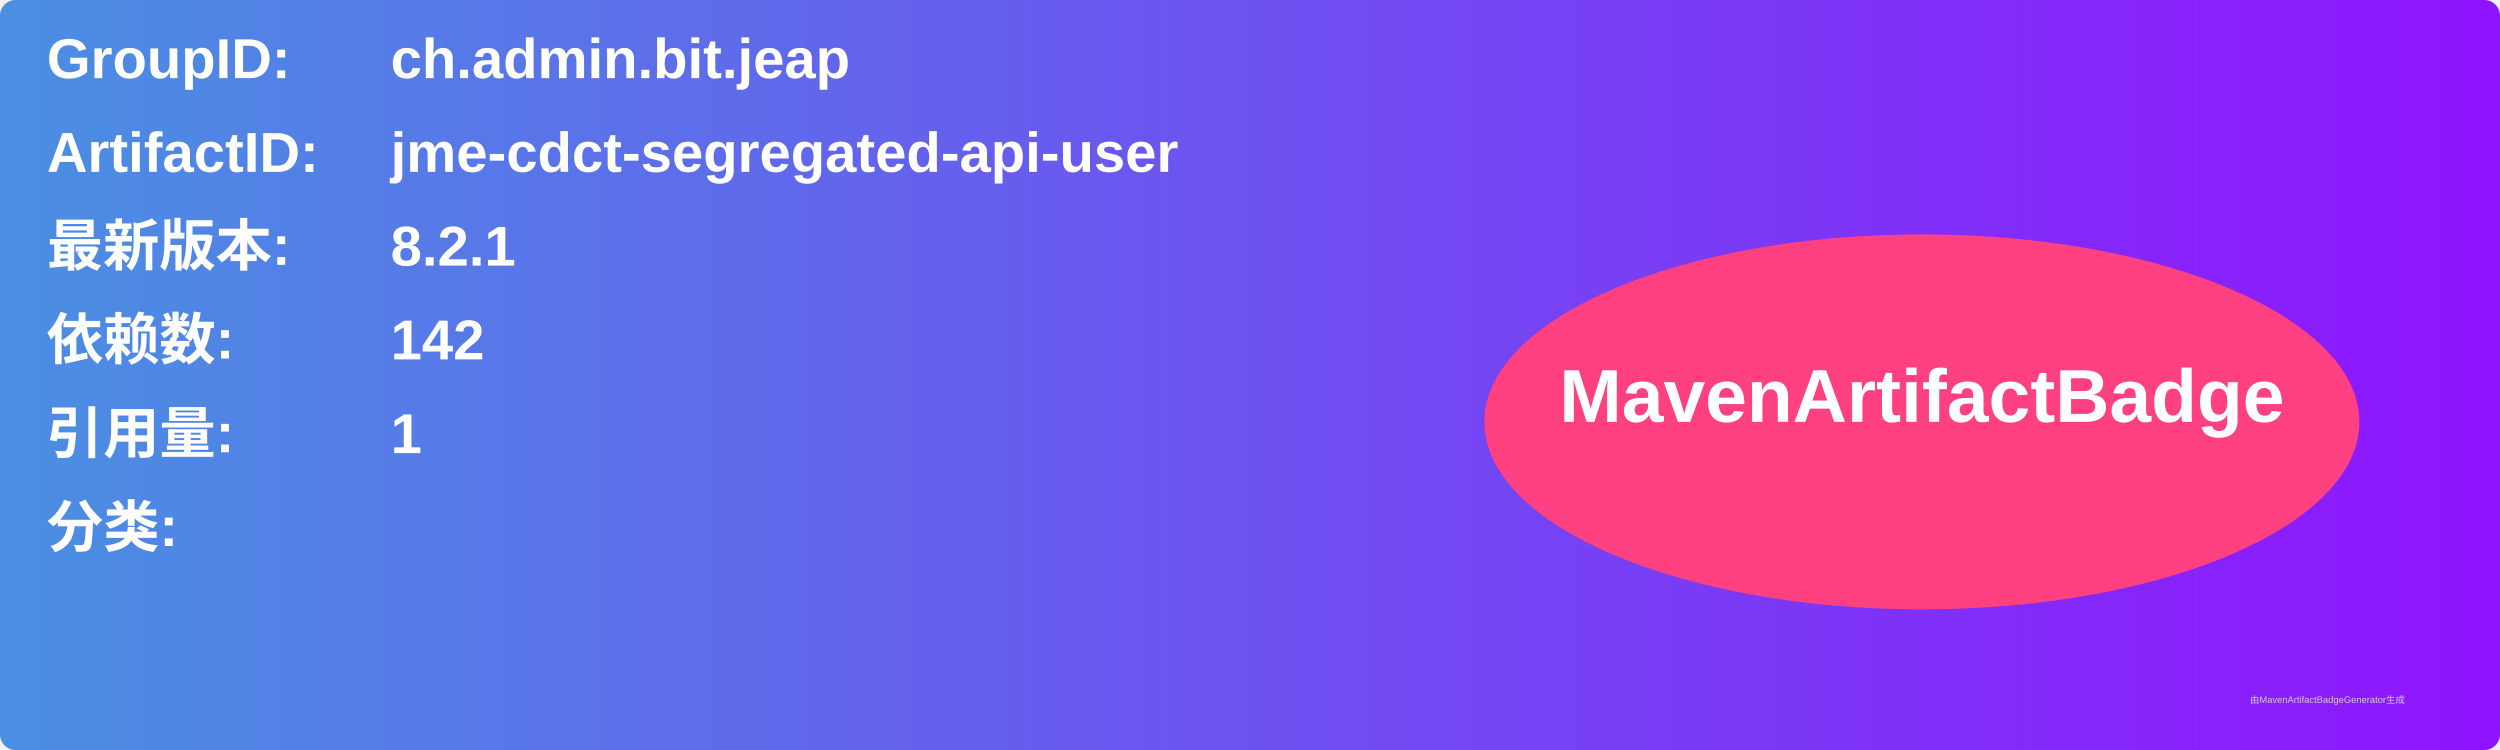
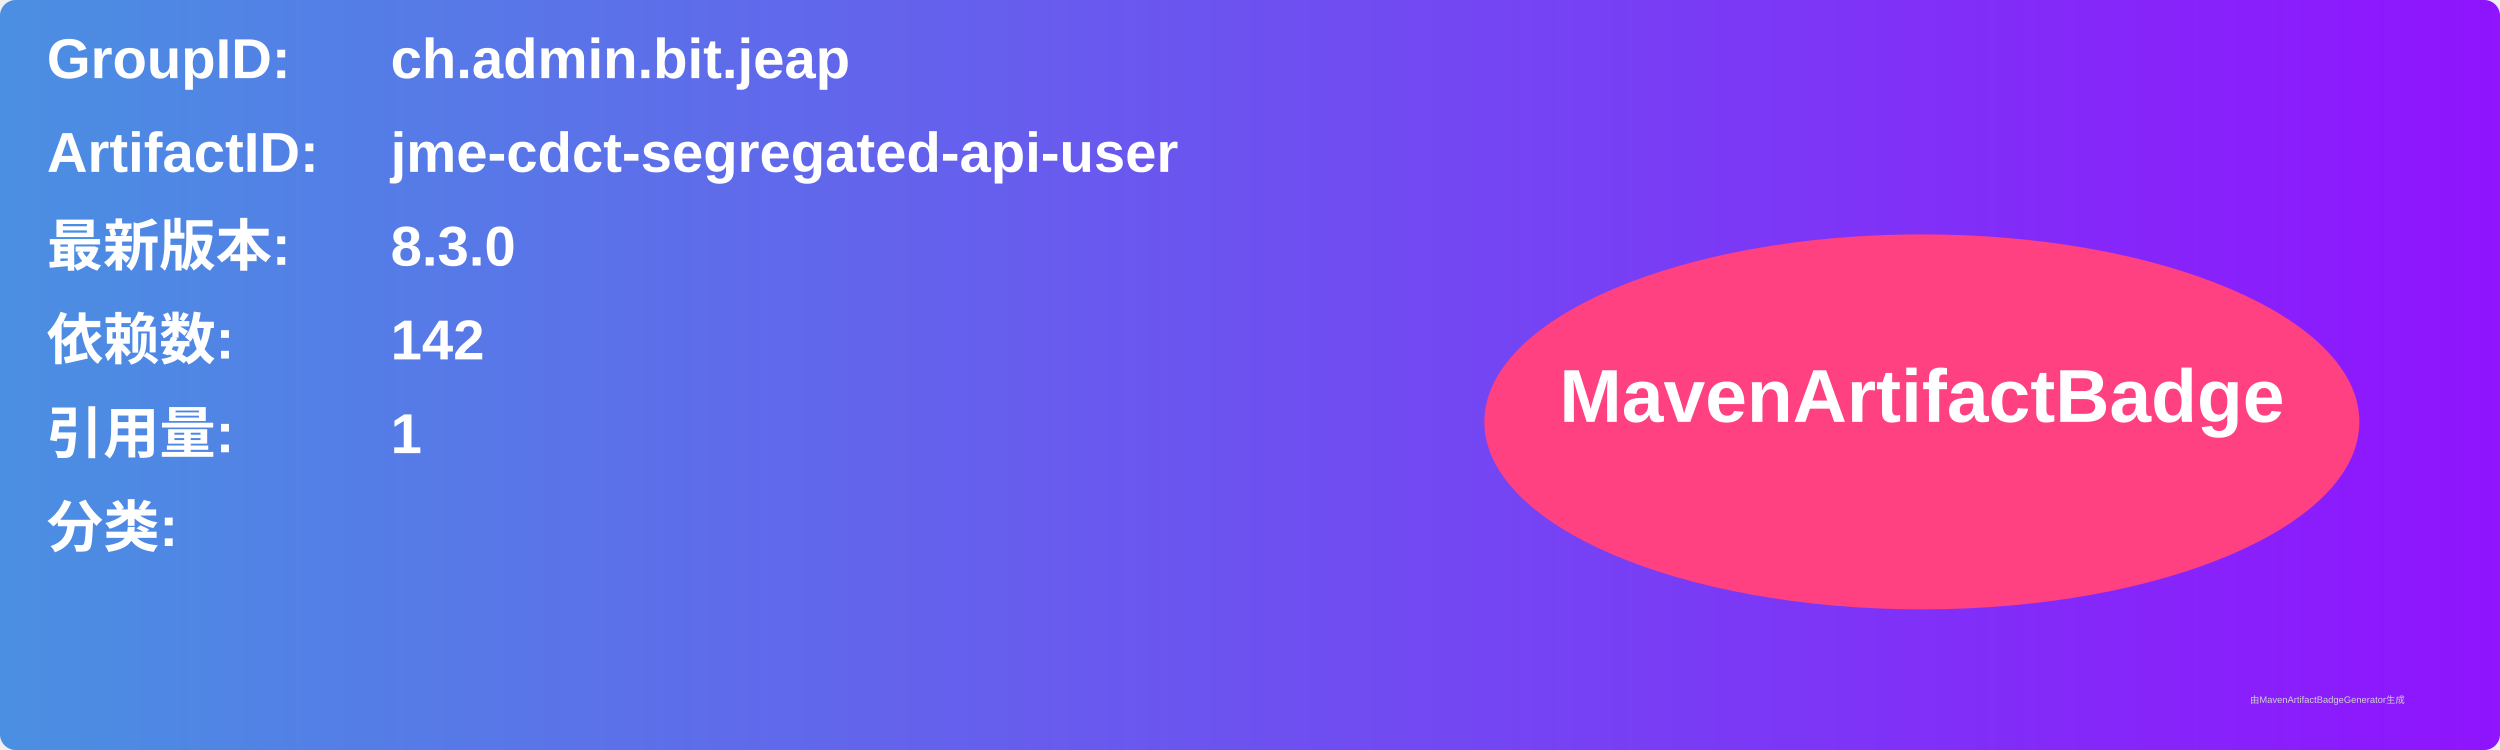
<svg xmlns="http://www.w3.org/2000/svg" width="800" height="240" viewBox="0 0 800 240">
  <linearGradient id="grad" x1="0%" y1="0%" x2="100%" y2="0%">
    <stop offset="0%" stop-color="#4a90e2" />
    <stop offset="100%" stop-color="#9013fe" />
  </linearGradient>
  <rect width="100%" height="100%" rx="5" ry="5" fill="url(#grad)" />
  <g transform="translate(15, 15)">
    <text x="0" y="10" font-family="Arial" font-size="18" fill="white" font-weight="bold" width="260">GroupID:</text>
    <text x="110" y="10" font-family="Arial" font-size="18" fill="white" font-weight="bold" width="460">ch.admin.bit.jeap</text>
    <text x="0" y="40" font-family="Arial" font-size="18" fill="white" font-weight="bold" width="260">ArtifactID:</text>
    <text x="110" y="40" font-family="Arial" font-size="18" fill="white" font-weight="bold" width="460">jme-cdct-segregated-api-user</text>
    <text x="0" y="70" font-family="Arial" font-size="18" fill="white" font-weight="bold">最新版本:</text>
    <text x="110" y="70" font-family="Arial" font-size="18" fill="white" font-weight="bold">
-       <tspan font-weight="bold">8.2.1</tspan>
+       <tspan font-weight="bold">8.3.0</tspan>
    </text>
    <text x="0" y="100" font-family="Arial" font-size="18" fill="white" font-weight="bold">依赖数: </text>
    <text x="110" y="100" font-family="Arial" font-size="18" fill="white">
      <tspan font-weight="bold">142</tspan>
    </text>
    <text x="0" y="130" font-family="Arial" font-size="18" fill="white" font-weight="bold">引用量: </text>
    <text x="110" y="130" font-family="Arial" font-size="18" fill="white">
      <tspan font-weight="bold">1</tspan>
    </text>
    <text x="0" y="160" font-family="Arial" font-size="18" fill="white" font-weight="bold">分类:</text>
    <text x="10" y="190" font-family="Arial" font-size="10" fill="white">
      <tspan font-weight="bold" />
    </text>
    <ellipse cx="600" cy="120" rx="140" ry="60" fill="#ff4081" />
    <text x="600" y="120" text-anchor="middle" font-family="Arial" font-size="24" fill="white" font-weight="bold">MavenArtifactBadge</text>
  </g>
  <text x="720" y="225" font-family="Arial" font-size="3" fill="#d0d0d0">由MavenArtifactBadgeGenerator生成</text>
</svg>
